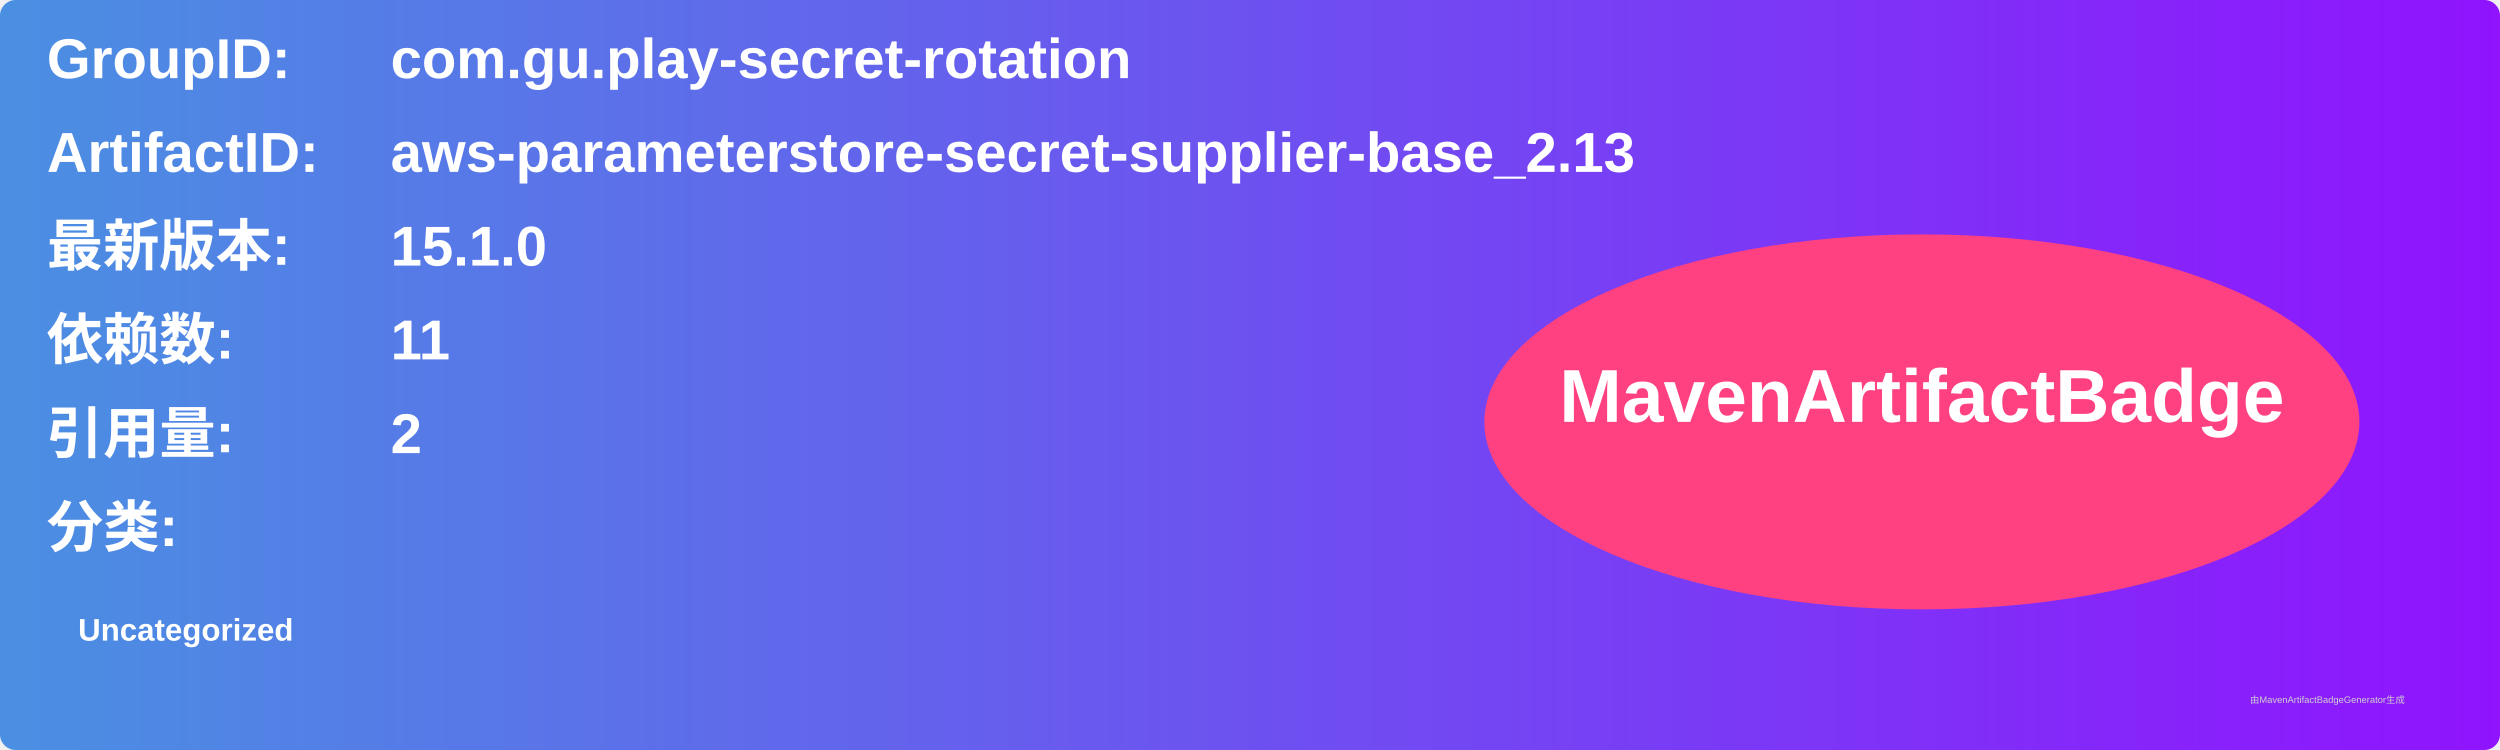
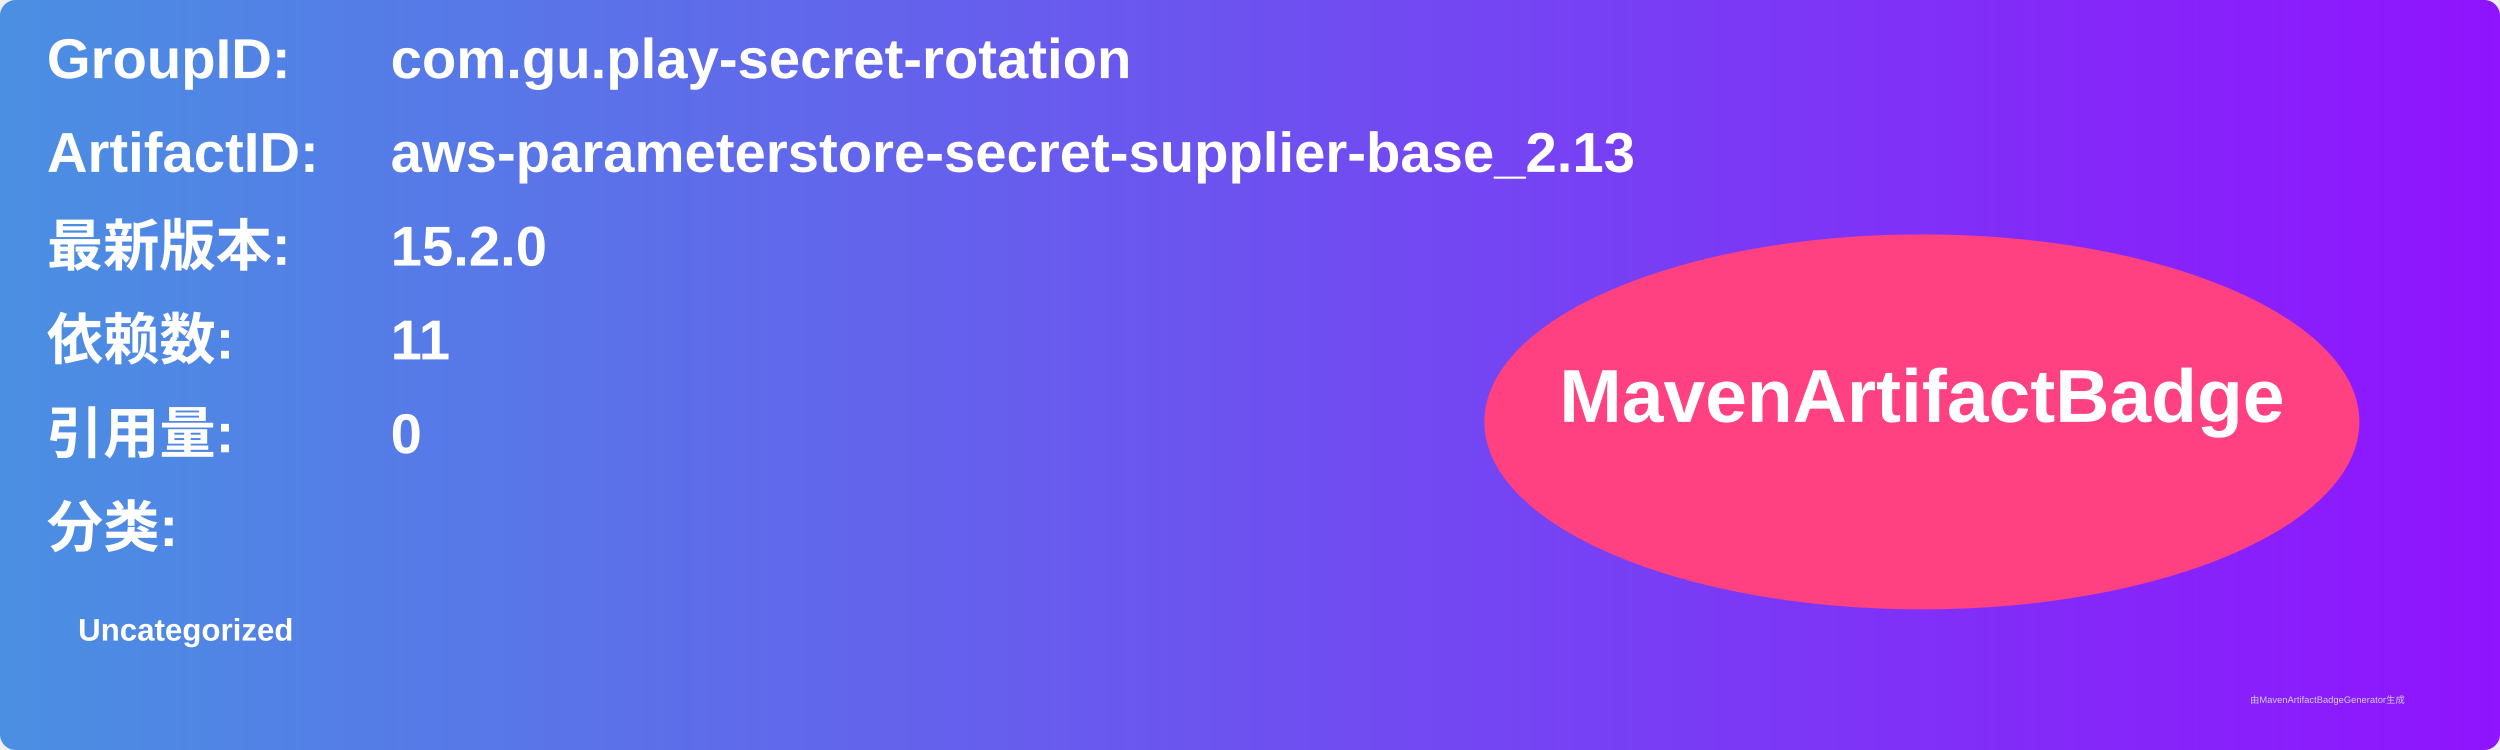
<svg xmlns="http://www.w3.org/2000/svg" width="800" height="240" viewBox="0 0 800 240">
  <linearGradient id="grad" x1="0%" y1="0%" x2="100%" y2="0%">
    <stop offset="0%" stop-color="#4a90e2" />
    <stop offset="100%" stop-color="#9013fe" />
  </linearGradient>
  <rect width="100%" height="100%" rx="5" ry="5" fill="url(#grad)" />
  <g transform="translate(15, 15)">
    <text x="0" y="10" font-family="Arial" font-size="18" fill="white" font-weight="bold" width="260">GroupID:</text>
    <text x="110" y="10" font-family="Arial" font-size="18" fill="white" font-weight="bold" width="460">com.gu.play-secret-rotation</text>
    <text x="0" y="40" font-family="Arial" font-size="18" fill="white" font-weight="bold" width="260">ArtifactID:</text>
    <text x="110" y="40" font-family="Arial" font-size="18" fill="white" font-weight="bold" width="460">aws-parameterstore-secret-supplier-base_2.13</text>
    <text x="0" y="70" font-family="Arial" font-size="18" fill="white" font-weight="bold">最新版本:</text>
    <text x="110" y="70" font-family="Arial" font-size="18" fill="white" font-weight="bold">
-       <tspan font-weight="bold">15.1.0</tspan>
+       <tspan font-weight="bold">15.2.0</tspan>
    </text>
    <text x="0" y="100" font-family="Arial" font-size="18" fill="white" font-weight="bold">依赖数: </text>
    <text x="110" y="100" font-family="Arial" font-size="18" fill="white">
      <tspan font-weight="bold">11</tspan>
    </text>
    <text x="0" y="130" font-family="Arial" font-size="18" fill="white" font-weight="bold">引用量: </text>
    <text x="110" y="130" font-family="Arial" font-size="18" fill="white">
-       <tspan font-weight="bold">2</tspan>
+       <tspan font-weight="bold">0</tspan>
    </text>
    <text x="0" y="160" font-family="Arial" font-size="18" fill="white" font-weight="bold">分类:</text>
    <text x="10" y="190" font-family="Arial" font-size="10" fill="white">
      <tspan font-weight="bold">Uncategorized</tspan>
    </text>
    <ellipse cx="600" cy="120" rx="140" ry="60" fill="#ff4081" />
    <text x="600" y="120" text-anchor="middle" font-family="Arial" font-size="24" fill="white" font-weight="bold">MavenArtifactBadge</text>
  </g>
  <text x="720" y="225" font-family="Arial" font-size="3" fill="#d0d0d0">由MavenArtifactBadgeGenerator生成</text>
</svg>
